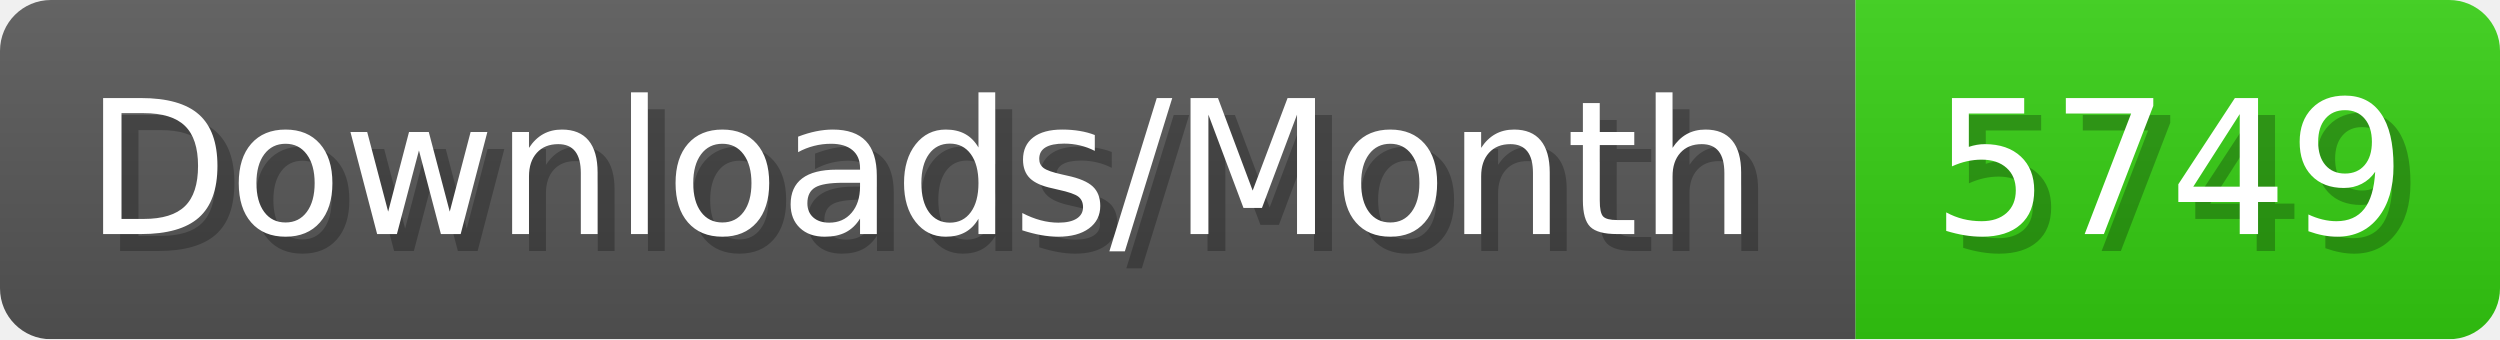
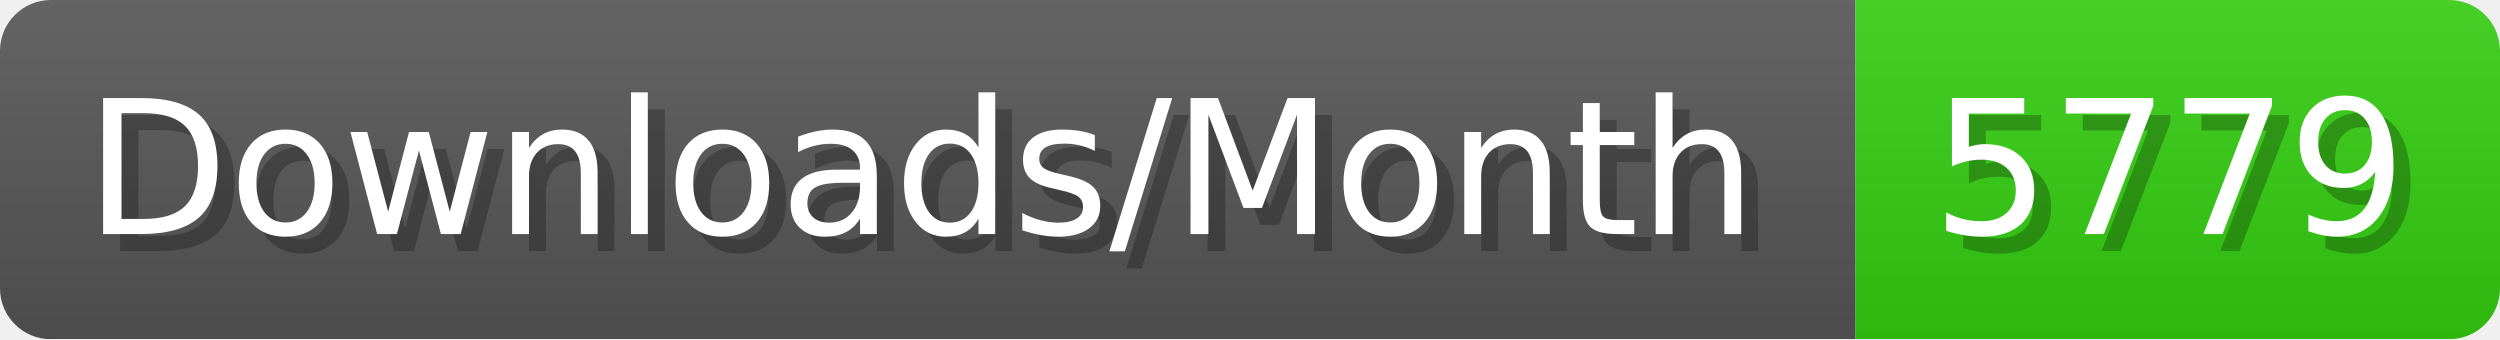
- <svg xmlns="http://www.w3.org/2000/svg" width="147.4" height="20" viewBox="0 0 1474 200" role="img" aria-label="Downloads/Month: 5749">
+ <svg xmlns="http://www.w3.org/2000/svg" width="147.4" height="20" viewBox="0 0 1474 200" role="img" aria-label="Downloads/Month: 5779">
  <linearGradient id="YlXUI" x2="0" y2="100%">
    <stop offset="0" stop-opacity=".1" stop-color="#EEE" />
    <stop offset="1" stop-opacity=".1" />
  </linearGradient>
  <mask id="JHhop">
    <rect width="1474" height="200" rx="30" fill="#FFF" />
  </mask>
  <g mask="url(#JHhop)">
    <rect width="1094" height="200" fill="#555" />
    <rect width="380" height="200" fill="#3C1" x="1094" />
    <rect width="1474" height="200" fill="url(#YlXUI)" />
  </g>
  <g aria-hidden="true" fill="#fff" text-anchor="start" font-family="Verdana,DejaVu Sans,sans-serif" font-size="110">
    <text x="60" y="148" textLength="994" fill="#000" opacity="0.25">Downloads/Month</text>
    <text x="50" y="138" textLength="994">Downloads/Month</text>
-     <text x="1149" y="148" textLength="280" fill="#000" opacity="0.25">5749</text>
-     <text x="1139" y="138" textLength="280">5749</text>
+     <text x="1149" y="148" textLength="280" fill="#000" opacity="0.25">5779</text>
+     <text x="1139" y="138" textLength="280">5779</text>
  </g>
</svg>
